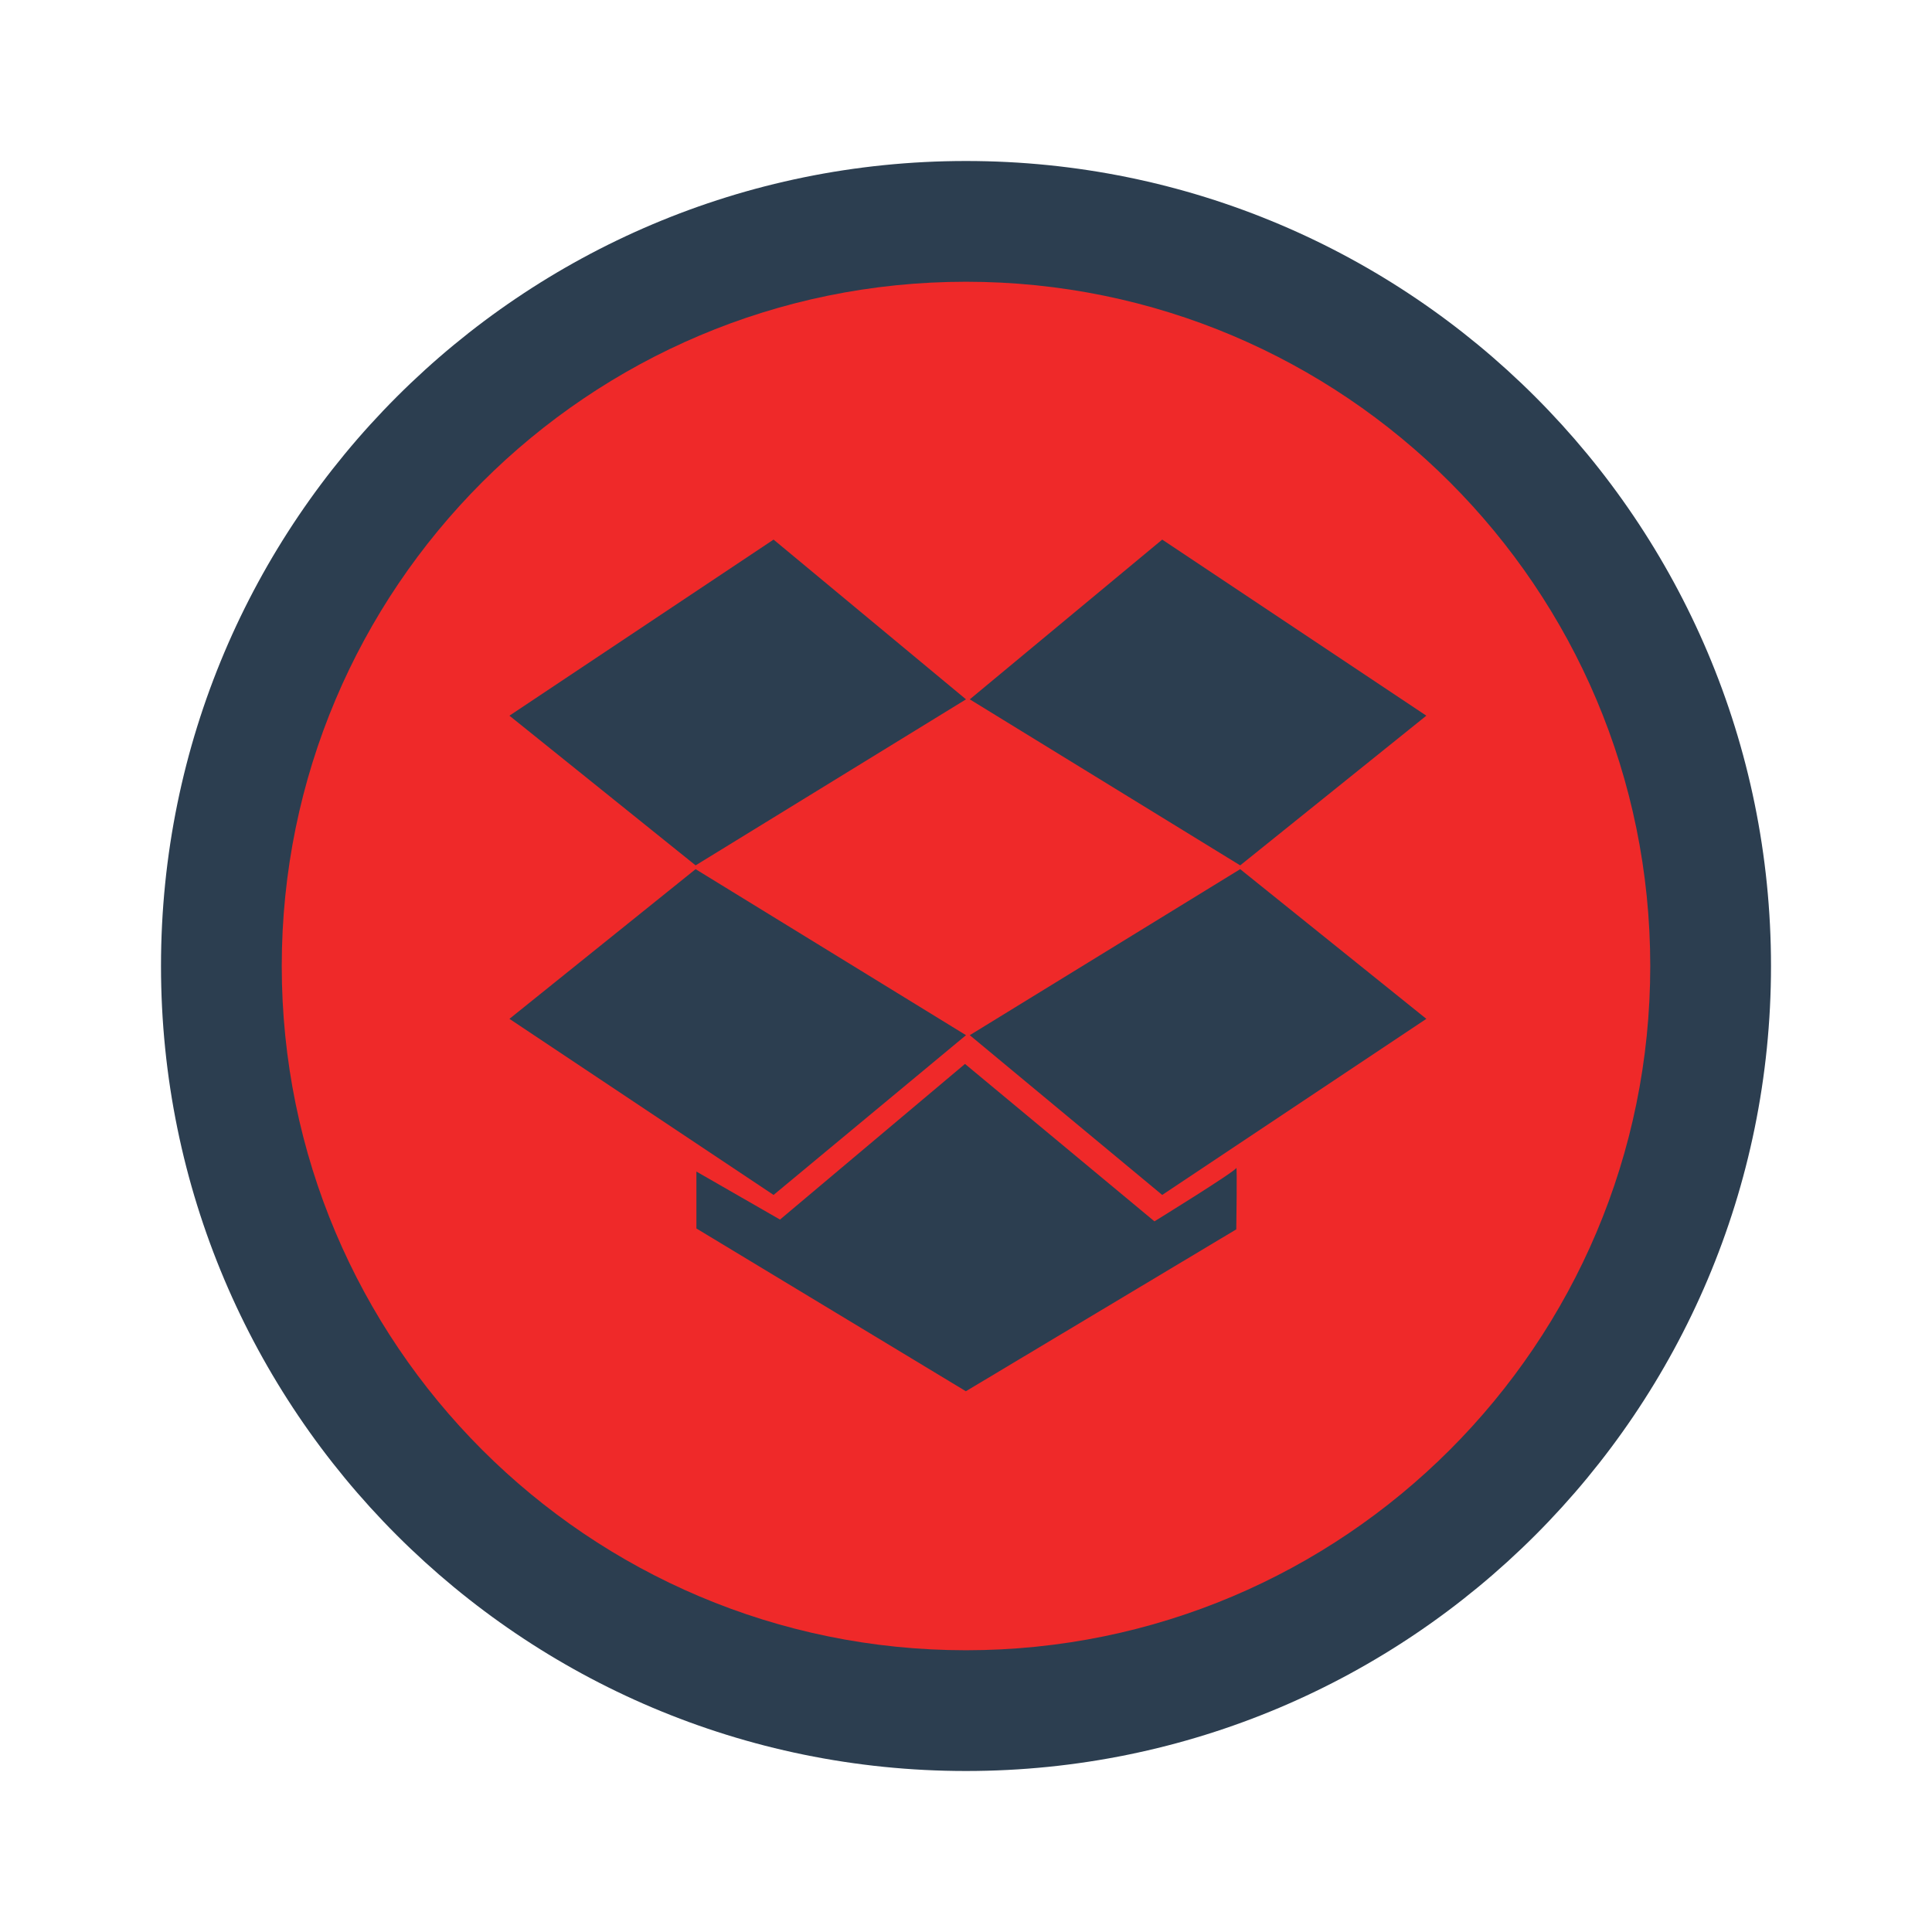
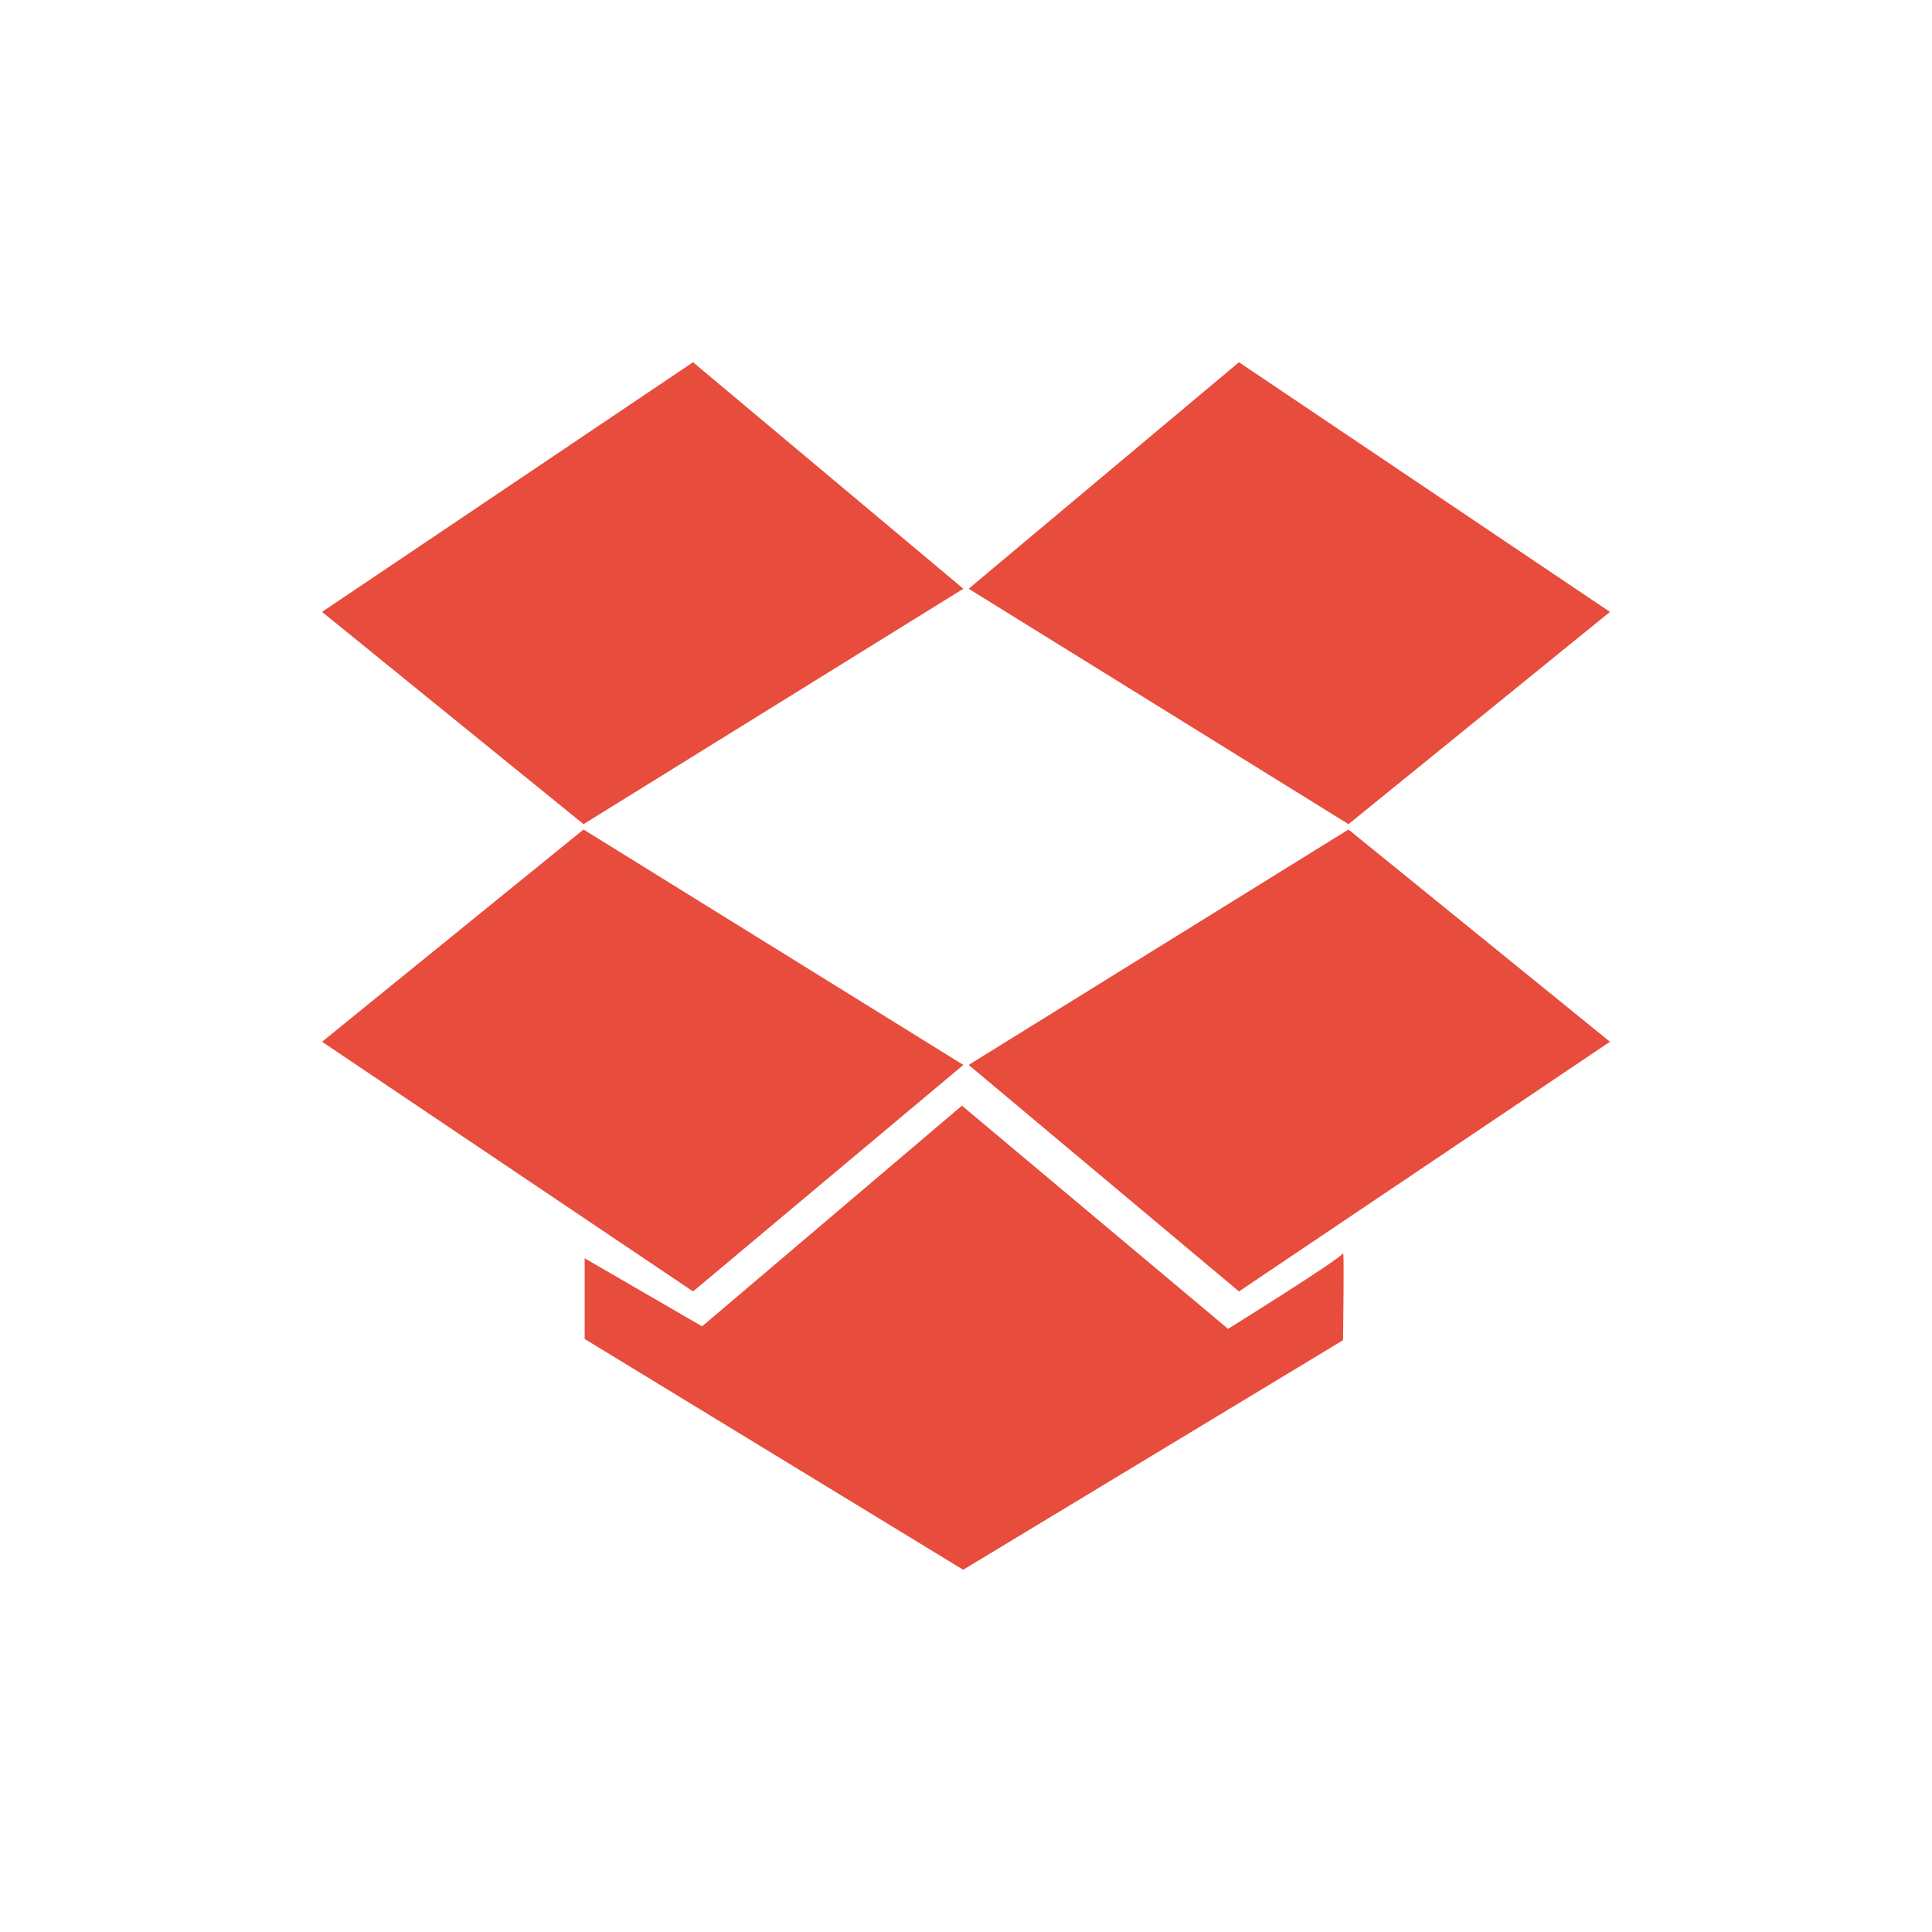
<svg xmlns="http://www.w3.org/2000/svg" width="48px" height="48px" id="svg3409" version="1.1">
  <defs id="defs3411" />
  <g id="layer1">
-     <rect rx="20" style="fill:#2c3e50;fill-opacity:1;stroke:none;display:inline" id="rect4118" width="40" height="40" x="4" y="4" ry="20" />
-     <rect rx="17" ry="17" y="7" x="7" height="34" width="34" id="rect4210" style="fill:#ef2929;fill-opacity:1;stroke:none;display:inline" />
-     <g id="g3037">
-       <path id="path3027" d="m 24,17.375 -4.781,-3.969 -6.562,4.375 4.625,3.719 z" style="fill:#2c3e50;stroke:none;stroke-width:1px;stroke-linecap:butt;stroke-linejoin:miter;stroke-opacity:1;fill-opacity:1" />
-       <path style="fill:#2c3e50;fill-opacity:1;stroke:none" d="m 24.094,17.375 4.781,-3.969 6.562,4.375 -4.625,3.719 z" id="path3029" />
-       <path style="fill:#2c3e50;fill-opacity:1;stroke:none" d="m 24,25.719 -4.781,3.969 -6.562,-4.375 4.625,-3.719 z" id="path3031" />
-       <path id="path3033" d="m 24.094,25.719 4.781,3.969 6.562,-4.375 -4.625,-3.719 z" style="fill:#2c3e50;fill-opacity:1;stroke:none" />
-       <path id="path3035" d="m 17.302,29.107 0,1.414 6.695,4.044 6.718,-4.022 c 0,0 0.024,-1.613 0,-1.525 -0.024,0.088 -2.033,1.326 -2.033,1.326 l -4.707,-3.911 -4.596,3.867 z" style="fill:#2c3e50;stroke:none;stroke-width:1px;stroke-linecap:butt;stroke-linejoin:miter;stroke-opacity:1;fill-opacity:1" />
+     <g id="g3037" transform="matrix(1.404664,0,0,1.417855,-9.777777,-10.00812)" style="fill:#e74c3c;fill-opacity:1">
+       <path id="path3027" d="m 24,17.375 -4.781,-3.969 -6.562,4.375 4.625,3.719 z" style="fill:#e74c3c;fill-opacity:1;stroke:none;stroke-width:1px;stroke-linecap:butt;stroke-linejoin:miter;stroke-opacity:1" />
+       <path style="fill:#e74c3c;fill-opacity:1;stroke:none" d="m 24.094,17.375 4.781,-3.969 6.562,4.375 -4.625,3.719 z" id="path3029" />
+       <path style="fill:#e74c3c;fill-opacity:1;stroke:none" d="m 24,25.719 -4.781,3.969 -6.562,-4.375 4.625,-3.719 z" id="path3031" />
+       <path id="path3033" d="m 24.094,25.719 4.781,3.969 6.562,-4.375 -4.625,-3.719 z" style="fill:#e74c3c;fill-opacity:1;stroke:none" />
+       <path id="path3035" d="m 17.302,29.107 0,1.414 6.695,4.044 6.718,-4.022 c 0,0 0.024,-1.613 0,-1.525 -0.024,0.088 -2.033,1.326 -2.033,1.326 l -4.707,-3.911 -4.596,3.867 z" style="fill:#e74c3c;fill-opacity:1;stroke:none;stroke-width:1px;stroke-linecap:butt;stroke-linejoin:miter;stroke-opacity:1" />
    </g>
  </g>
</svg>
